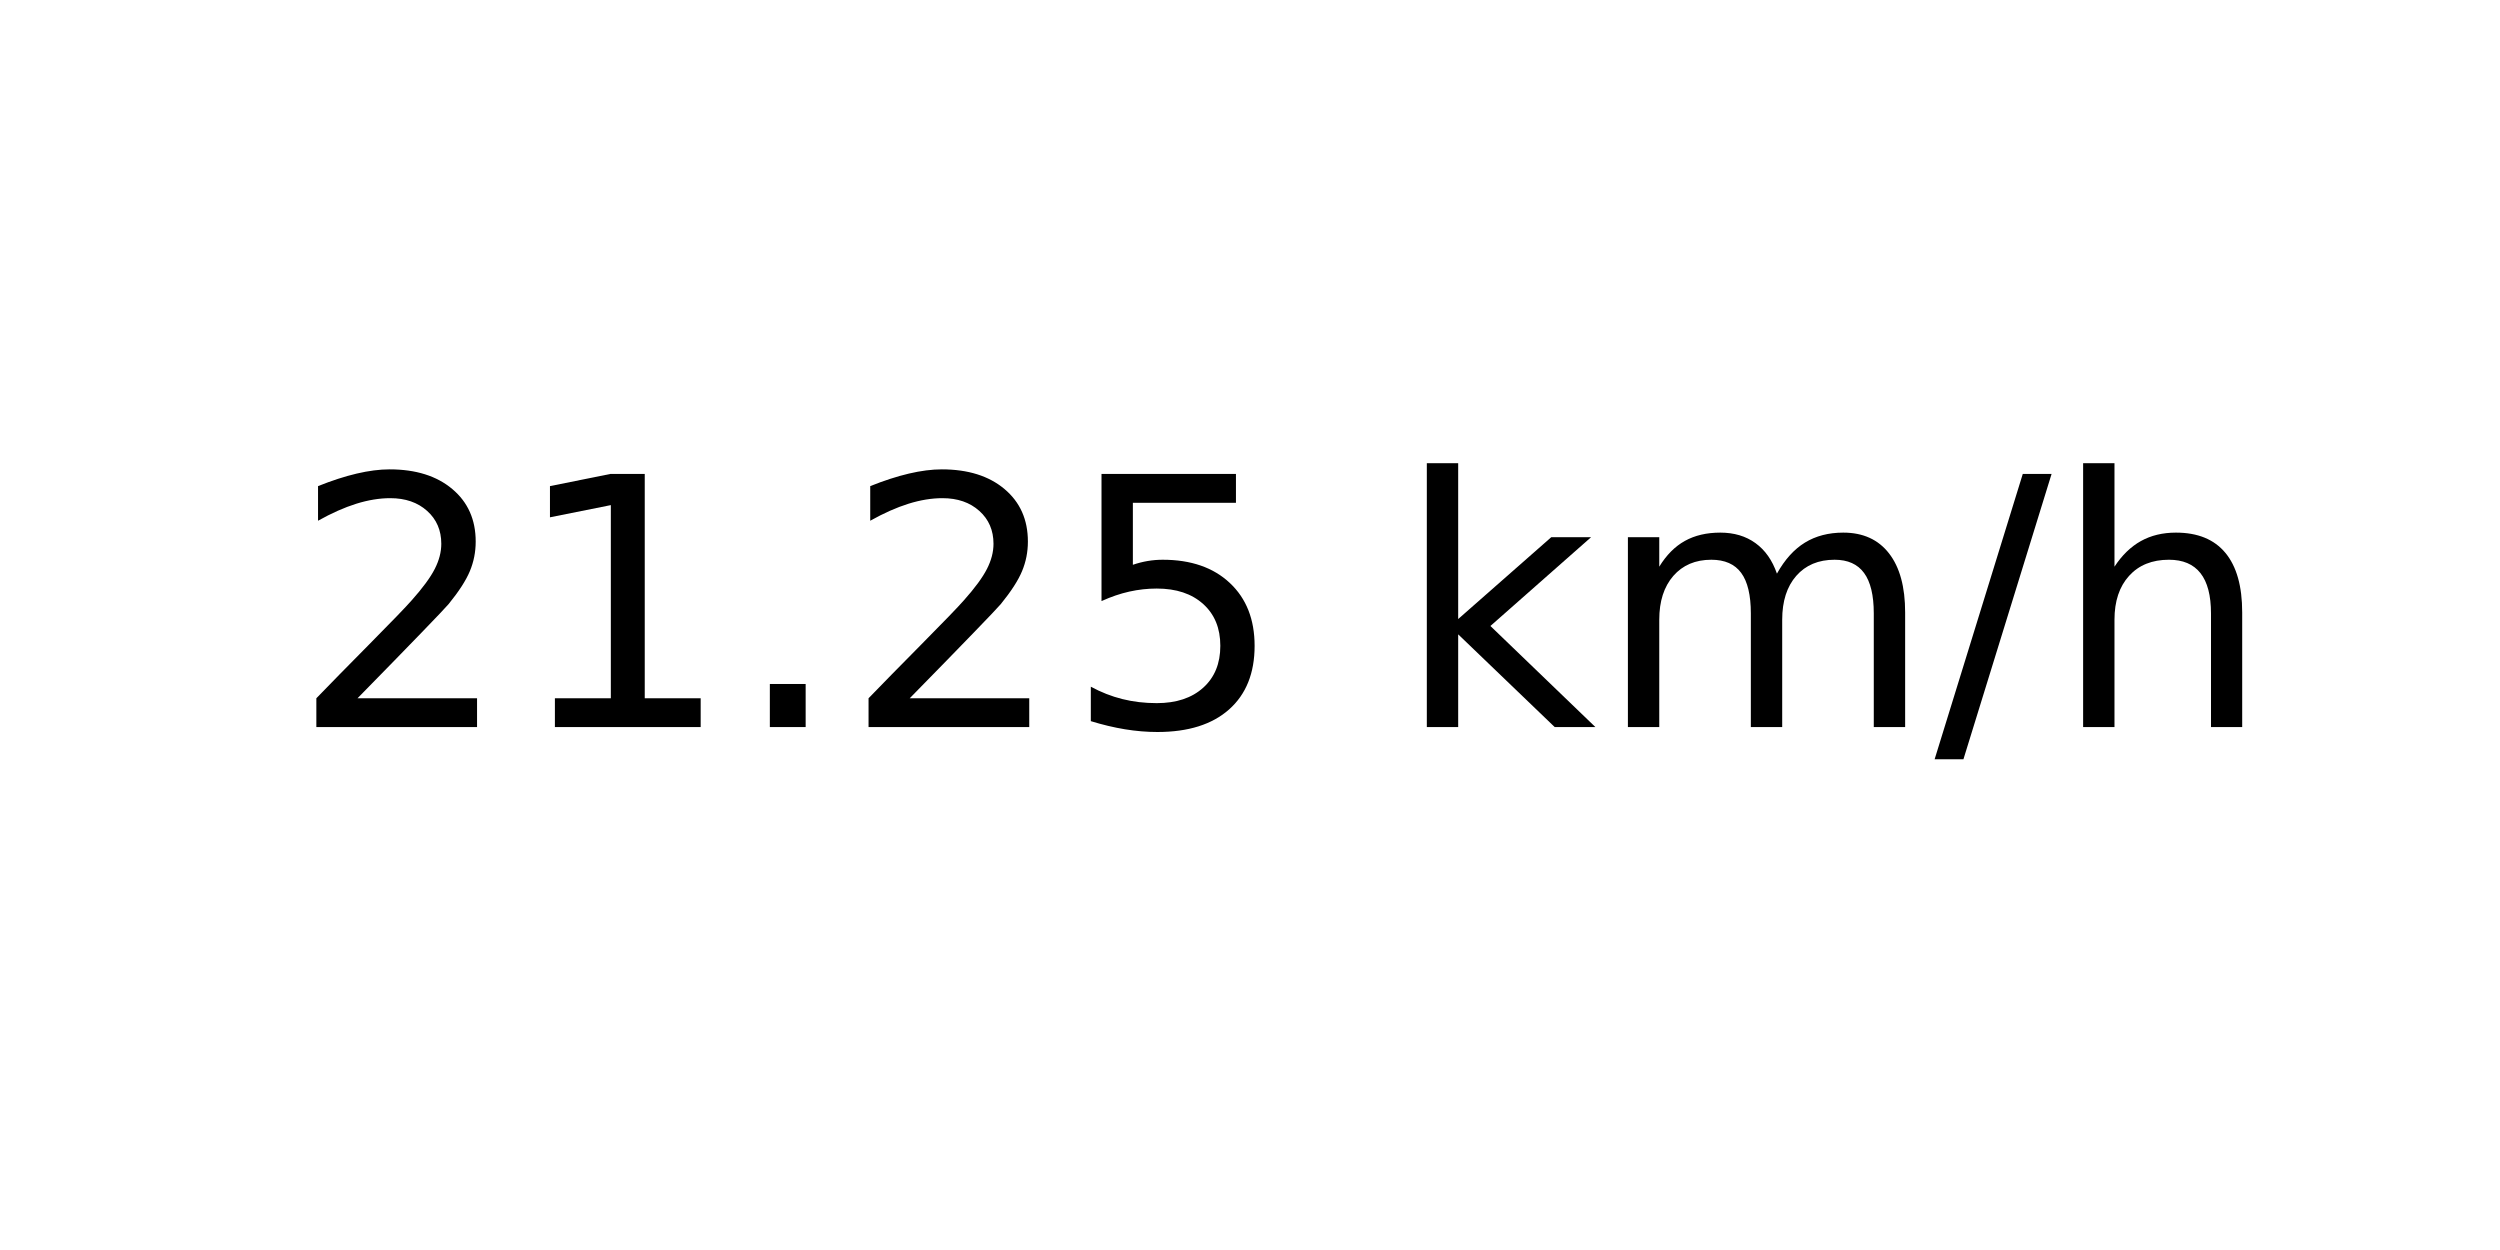
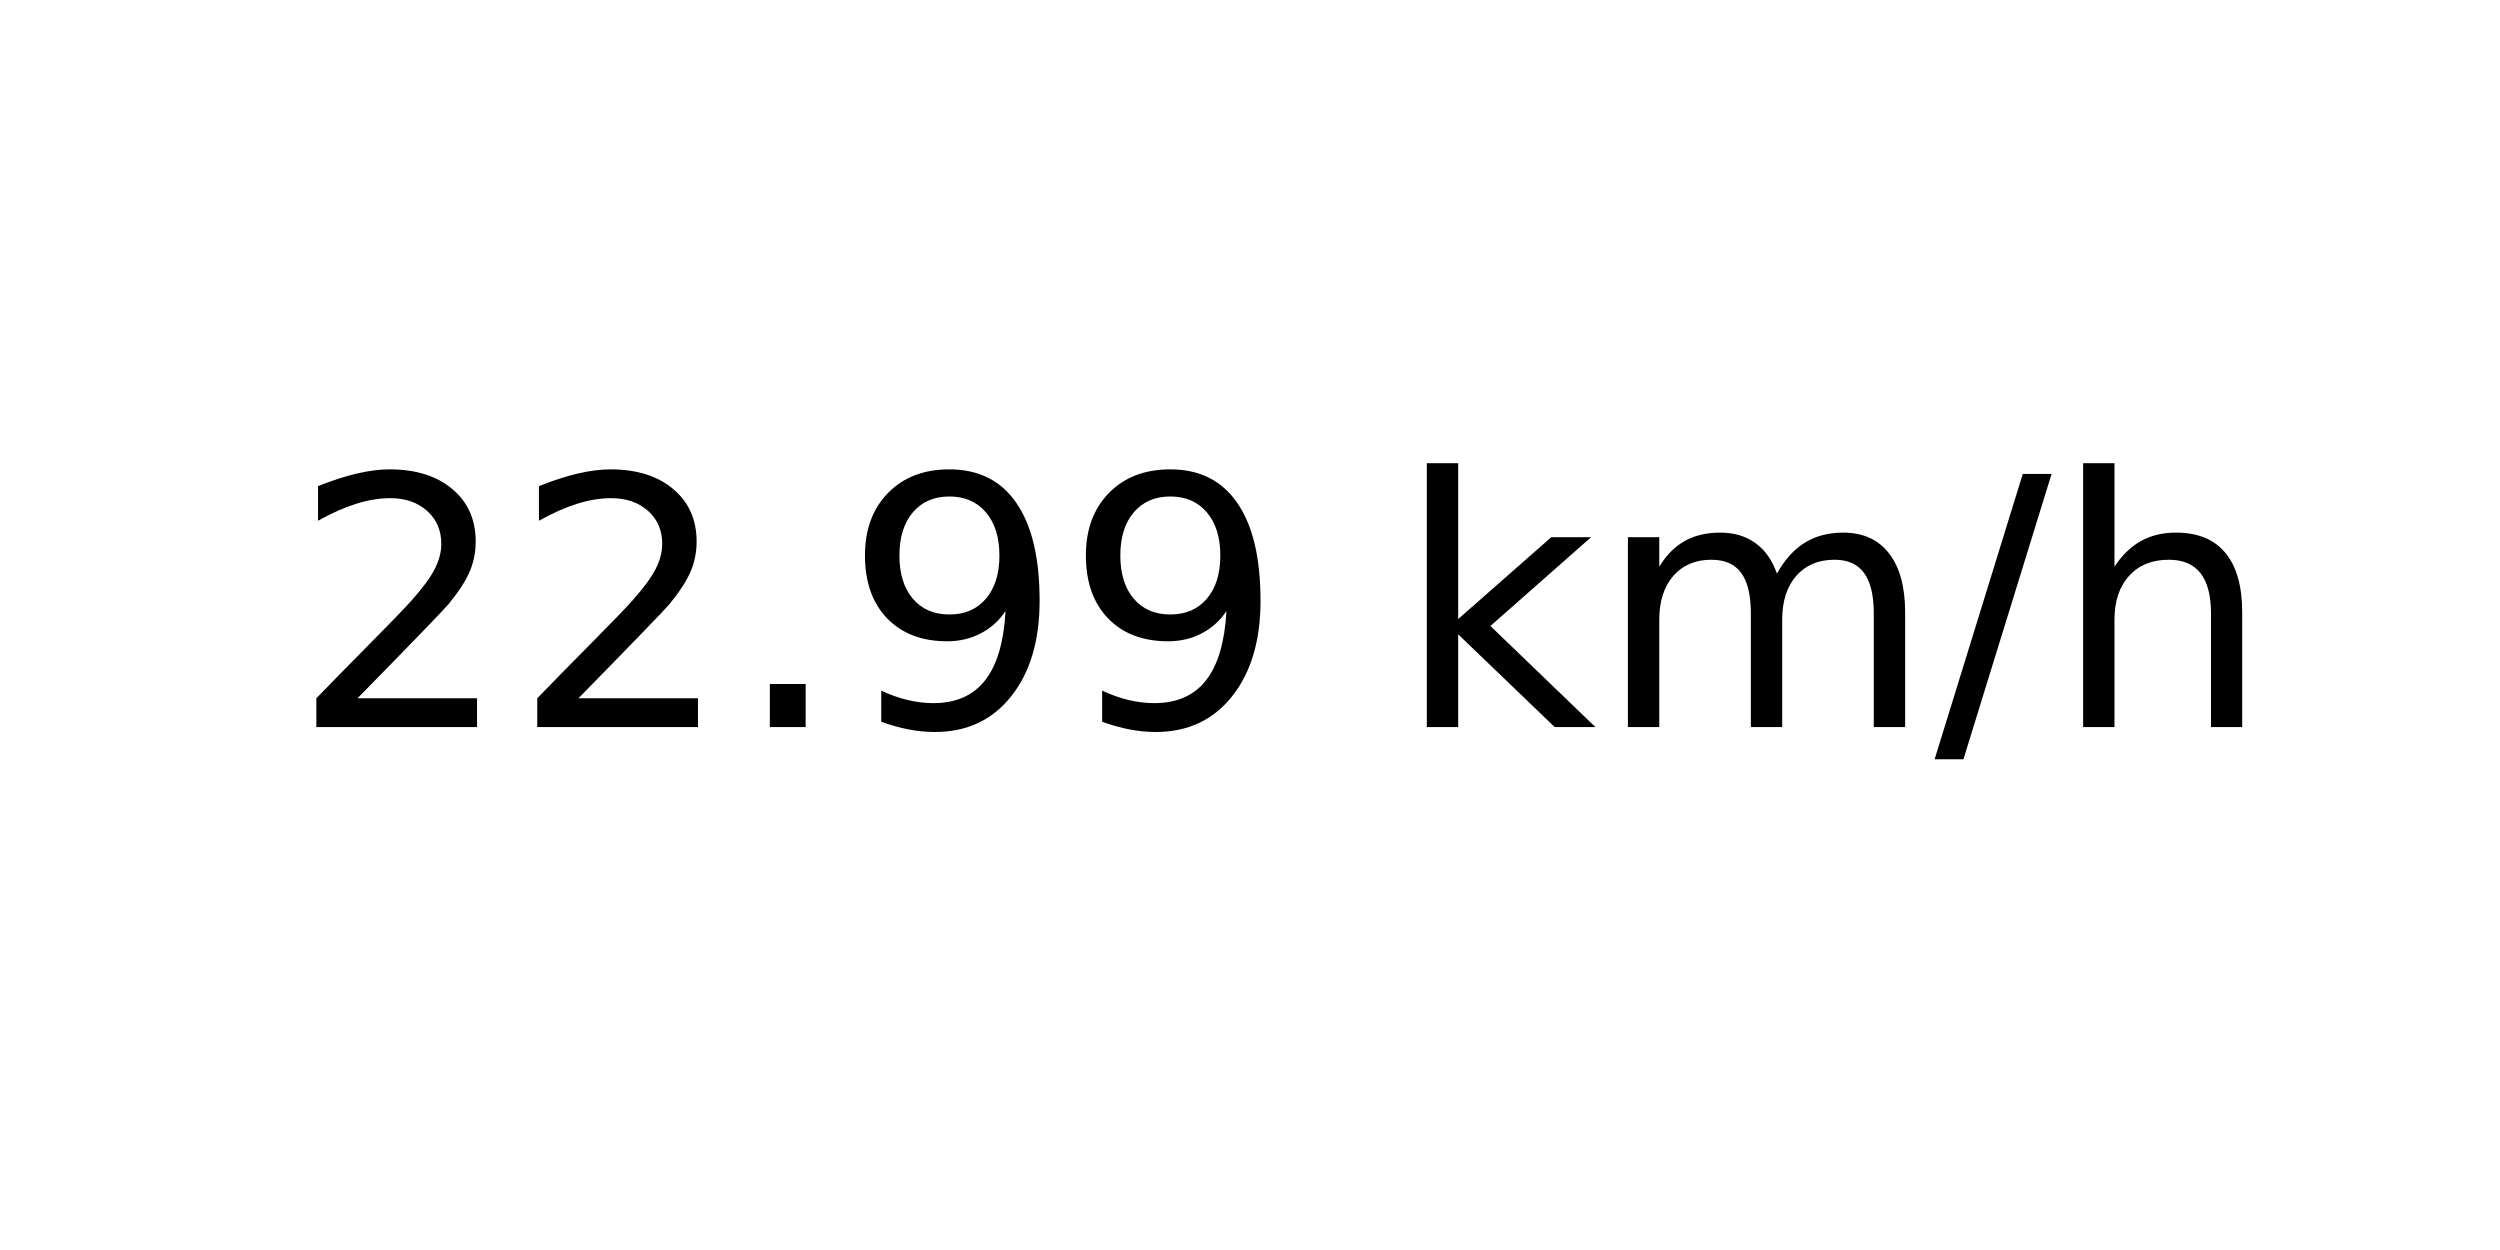
<svg xmlns="http://www.w3.org/2000/svg" xmlns:xlink="http://www.w3.org/1999/xlink" width="72pt" height="36pt" viewBox="0 0 72 36" version="1.1">
  <defs>
    <style type="text/css">*{stroke-linejoin: round; stroke-linecap: butt}</style>
  </defs>
  <g id="figure_1">
    <g id="axes_1">
      <g id="text_1">
        <g transform="translate(8.378125 20.93937) scale(0.1 -0.1)">
          <defs>
            <path id="DejaVuSans-32" d="M 1228 531  L 3431 531  L 3431 0  L 469 0  L 469 531  Q 828 903 1448 1529  Q 2069 2156 2228 2338  Q 2531 2678 2651 2914  Q 2772 3150 2772 3378  Q 2772 3750 2511 3984  Q 2250 4219 1831 4219  Q 1534 4219 1204 4116  Q 875 4013 500 3803  L 500 4441  Q 881 4594 1212 4672  Q 1544 4750 1819 4750  Q 2544 4750 2975 4387  Q 3406 4025 3406 3419  Q 3406 3131 3298 2873  Q 3191 2616 2906 2266  Q 2828 2175 2409 1742  Q 1991 1309 1228 531  z " transform="scale(0.015625)" />
-             <path id="DejaVuSans-31" d="M 794 531  L 1825 531  L 1825 4091  L 703 3866  L 703 4441  L 1819 4666  L 2450 4666  L 2450 531  L 3481 531  L 3481 0  L 794 0  L 794 531  z " transform="scale(0.015625)" />
            <path id="DejaVuSans-2e" d="M 684 794  L 1344 794  L 1344 0  L 684 0  L 684 794  z " transform="scale(0.015625)" />
-             <path id="DejaVuSans-35" d="M 691 4666  L 3169 4666  L 3169 4134  L 1269 4134  L 1269 2991  Q 1406 3038 1543 3061  Q 1681 3084 1819 3084  Q 2600 3084 3056 2656  Q 3513 2228 3513 1497  Q 3513 744 3044 326  Q 2575 -91 1722 -91  Q 1428 -91 1123 -41  Q 819 9 494 109  L 494 744  Q 775 591 1075 516  Q 1375 441 1709 441  Q 2250 441 2565 725  Q 2881 1009 2881 1497  Q 2881 1984 2565 2268  Q 2250 2553 1709 2553  Q 1456 2553 1204 2497  Q 953 2441 691 2322  L 691 4666  z " transform="scale(0.015625)" />
+             <path id="DejaVuSans-39" d="M 703 97  L 703 672  Q 941 559 1184 500  Q 1428 441 1663 441  Q 2288 441 2617 861  Q 2947 1281 2994 2138  Q 2813 1869 2534 1725  Q 2256 1581 1919 1581  Q 1219 1581 811 2004  Q 403 2428 403 3163  Q 403 3881 828 4315  Q 1253 4750 1959 4750  Q 2769 4750 3195 4129  Q 3622 3509 3622 2328  Q 3622 1225 3098 567  Q 2575 -91 1691 -91  Q 1453 -91 1209 -44  Q 966 3 703 97  z M 1959 2075  Q 2384 2075 2632 2365  Q 2881 2656 2881 3163  Q 2881 3666 2632 3958  Q 2384 4250 1959 4250  Q 1534 4250 1286 3958  Q 1038 3666 1038 3163  Q 1038 2656 1286 2365  Q 1534 2075 1959 2075  z " transform="scale(0.015625)" />
            <path id="DejaVuSans-20" transform="scale(0.015625)" />
            <path id="DejaVuSans-6b" d="M 581 4863  L 1159 4863  L 1159 1991  L 2875 3500  L 3609 3500  L 1753 1863  L 3688 0  L 2938 0  L 1159 1709  L 1159 0  L 581 0  L 581 4863  z " transform="scale(0.015625)" />
            <path id="DejaVuSans-6d" d="M 3328 2828  Q 3544 3216 3844 3400  Q 4144 3584 4550 3584  Q 5097 3584 5394 3201  Q 5691 2819 5691 2113  L 5691 0  L 5113 0  L 5113 2094  Q 5113 2597 4934 2840  Q 4756 3084 4391 3084  Q 3944 3084 3684 2787  Q 3425 2491 3425 1978  L 3425 0  L 2847 0  L 2847 2094  Q 2847 2600 2669 2842  Q 2491 3084 2119 3084  Q 1678 3084 1418 2786  Q 1159 2488 1159 1978  L 1159 0  L 581 0  L 581 3500  L 1159 3500  L 1159 2956  Q 1356 3278 1631 3431  Q 1906 3584 2284 3584  Q 2666 3584 2933 3390  Q 3200 3197 3328 2828  z " transform="scale(0.015625)" />
            <path id="DejaVuSans-2f" d="M 1625 4666  L 2156 4666  L 531 -594  L 0 -594  L 1625 4666  z " transform="scale(0.015625)" />
            <path id="DejaVuSans-68" d="M 3513 2113  L 3513 0  L 2938 0  L 2938 2094  Q 2938 2591 2744 2837  Q 2550 3084 2163 3084  Q 1697 3084 1428 2787  Q 1159 2491 1159 1978  L 1159 0  L 581 0  L 581 4863  L 1159 4863  L 1159 2956  Q 1366 3272 1645 3428  Q 1925 3584 2291 3584  Q 2894 3584 3203 3211  Q 3513 2838 3513 2113  z " transform="scale(0.015625)" />
          </defs>
          <use xlink:href="#DejaVuSans-32" />
-           <use xlink:href="#DejaVuSans-31" x="63.623" />
+           <use xlink:href="#DejaVuSans-32" x="63.623" />
          <use xlink:href="#DejaVuSans-2e" x="127.246" />
-           <use xlink:href="#DejaVuSans-32" x="159.033" />
-           <use xlink:href="#DejaVuSans-35" x="222.656" />
+           <use xlink:href="#DejaVuSans-39" x="159.033" />
+           <use xlink:href="#DejaVuSans-39" x="222.656" />
          <use xlink:href="#DejaVuSans-20" x="286.279" />
          <use xlink:href="#DejaVuSans-6b" x="318.066" />
          <use xlink:href="#DejaVuSans-6d" x="375.977" />
          <use xlink:href="#DejaVuSans-2f" x="473.389" />
          <use xlink:href="#DejaVuSans-68" x="507.08" />
        </g>
      </g>
    </g>
  </g>
</svg>
